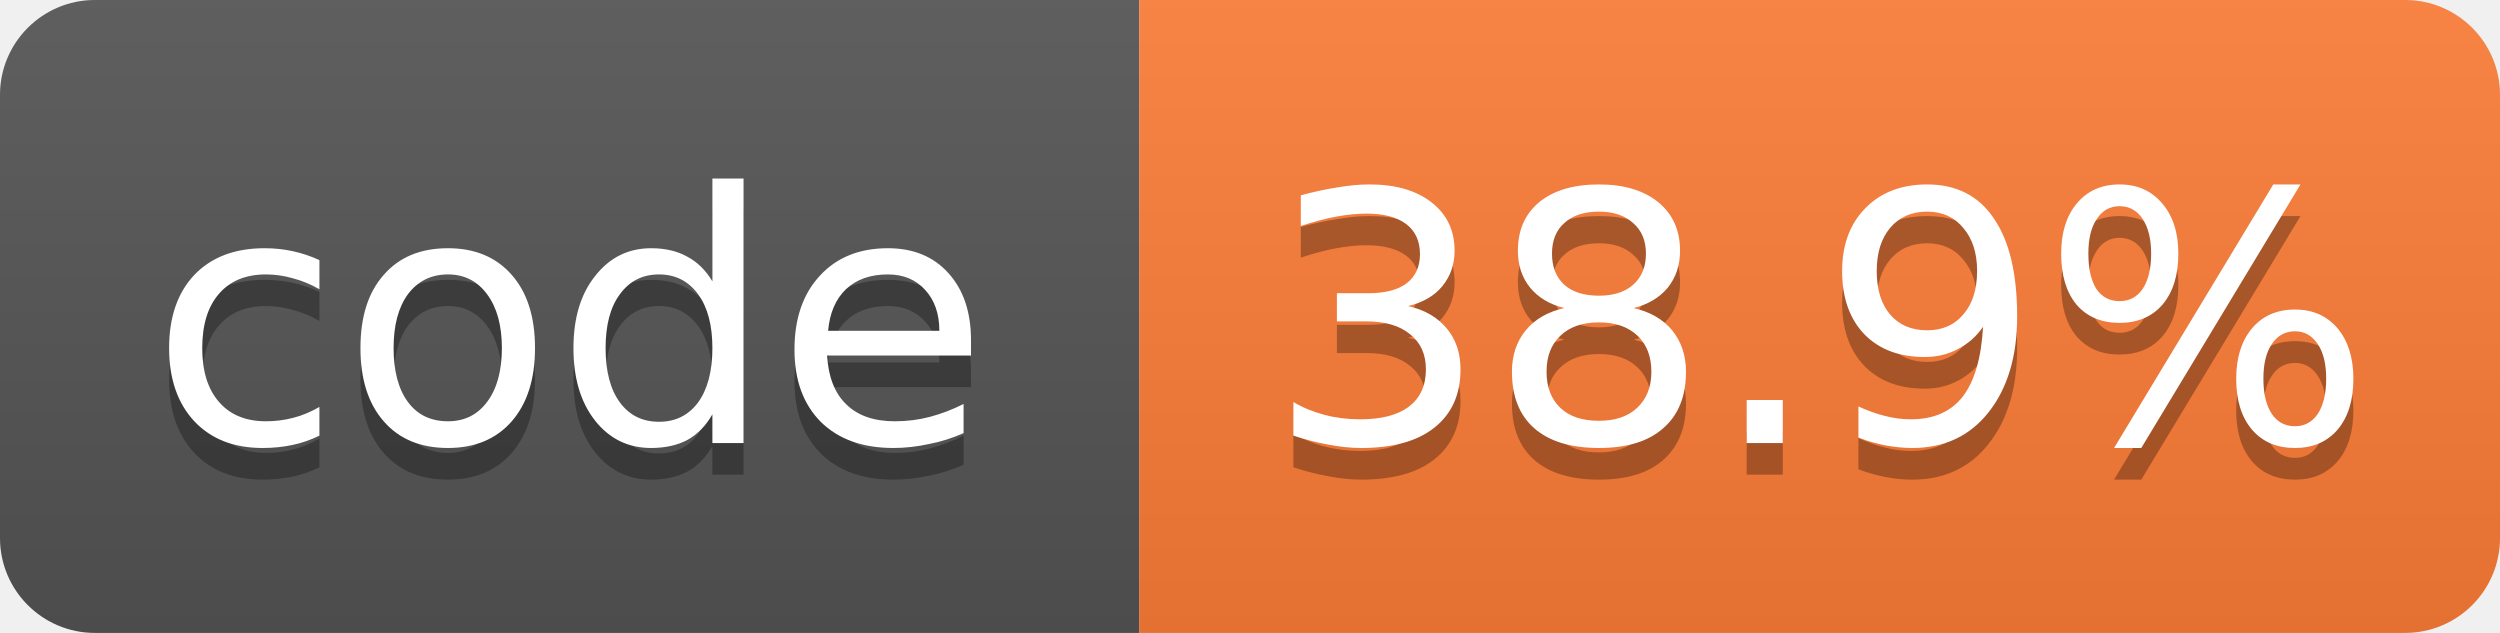
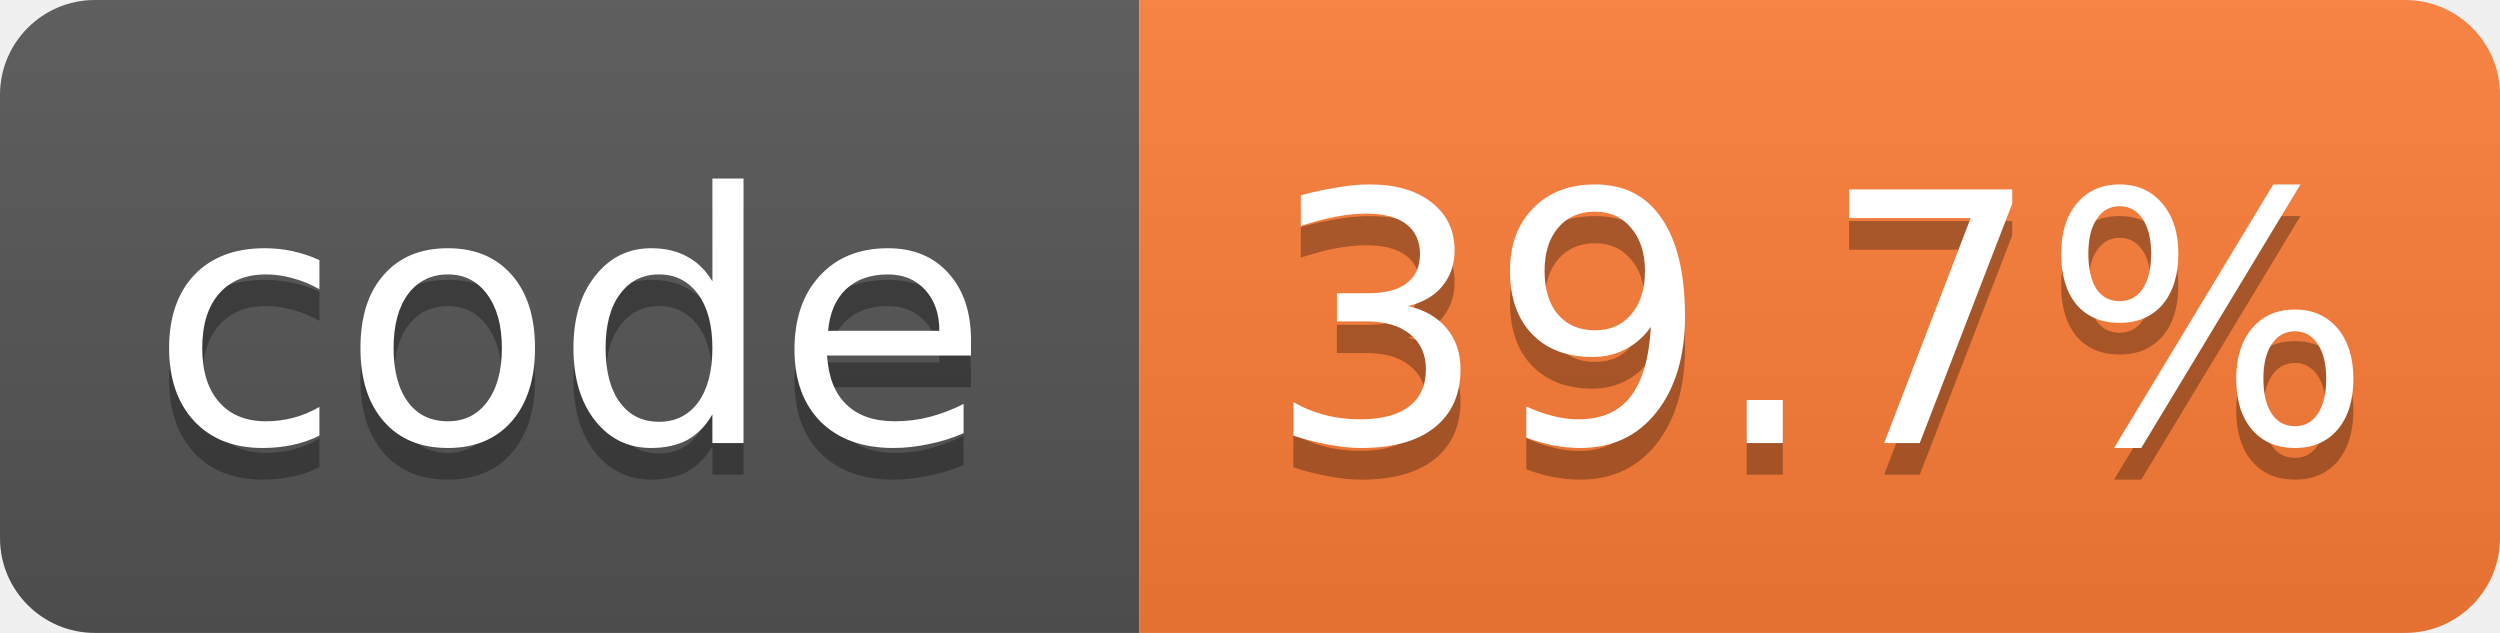
- <svg xmlns="http://www.w3.org/2000/svg" width="79" height="20" role="img" aria-label="code: 38.9%">
+ <svg xmlns="http://www.w3.org/2000/svg" width="79" height="20" role="img" aria-label="code: 39.7%">
  <linearGradient id="s" x2="0" y2="100%">
    <stop offset="0" stop-color="#bbb" stop-opacity=".1" />
    <stop offset="1" stop-opacity=".1" />
  </linearGradient>
  <clipPath id="r">
    <rect width="79" height="20" rx="3" fill="#fff" />
  </clipPath>
  <g clip-path="url(#r)">
    <rect width="36" height="20" fill="#555" />
    <rect x="36" width="43" height="20" fill="#fe7d37" />
    <rect width="79" height="20" fill="url(#s)" />
  </g>
  <g fill="#fff" text-anchor="middle" font-family="Verdana,Geneva,DejaVu Sans,sans-serif" font-size="11">
    <text x="18.0" y="15" fill="#010101" fill-opacity=".3">code</text>
    <text x="18.0" y="14">code</text>
-     <text x="57.5" y="15" fill="#010101" fill-opacity=".3">38.9%</text>
-     <text x="57.5" y="14">38.9%</text>
+     <text x="57.5" y="15" fill="#010101" fill-opacity=".3">39.7%</text>
+     <text x="57.5" y="14">39.7%</text>
  </g>
</svg>
